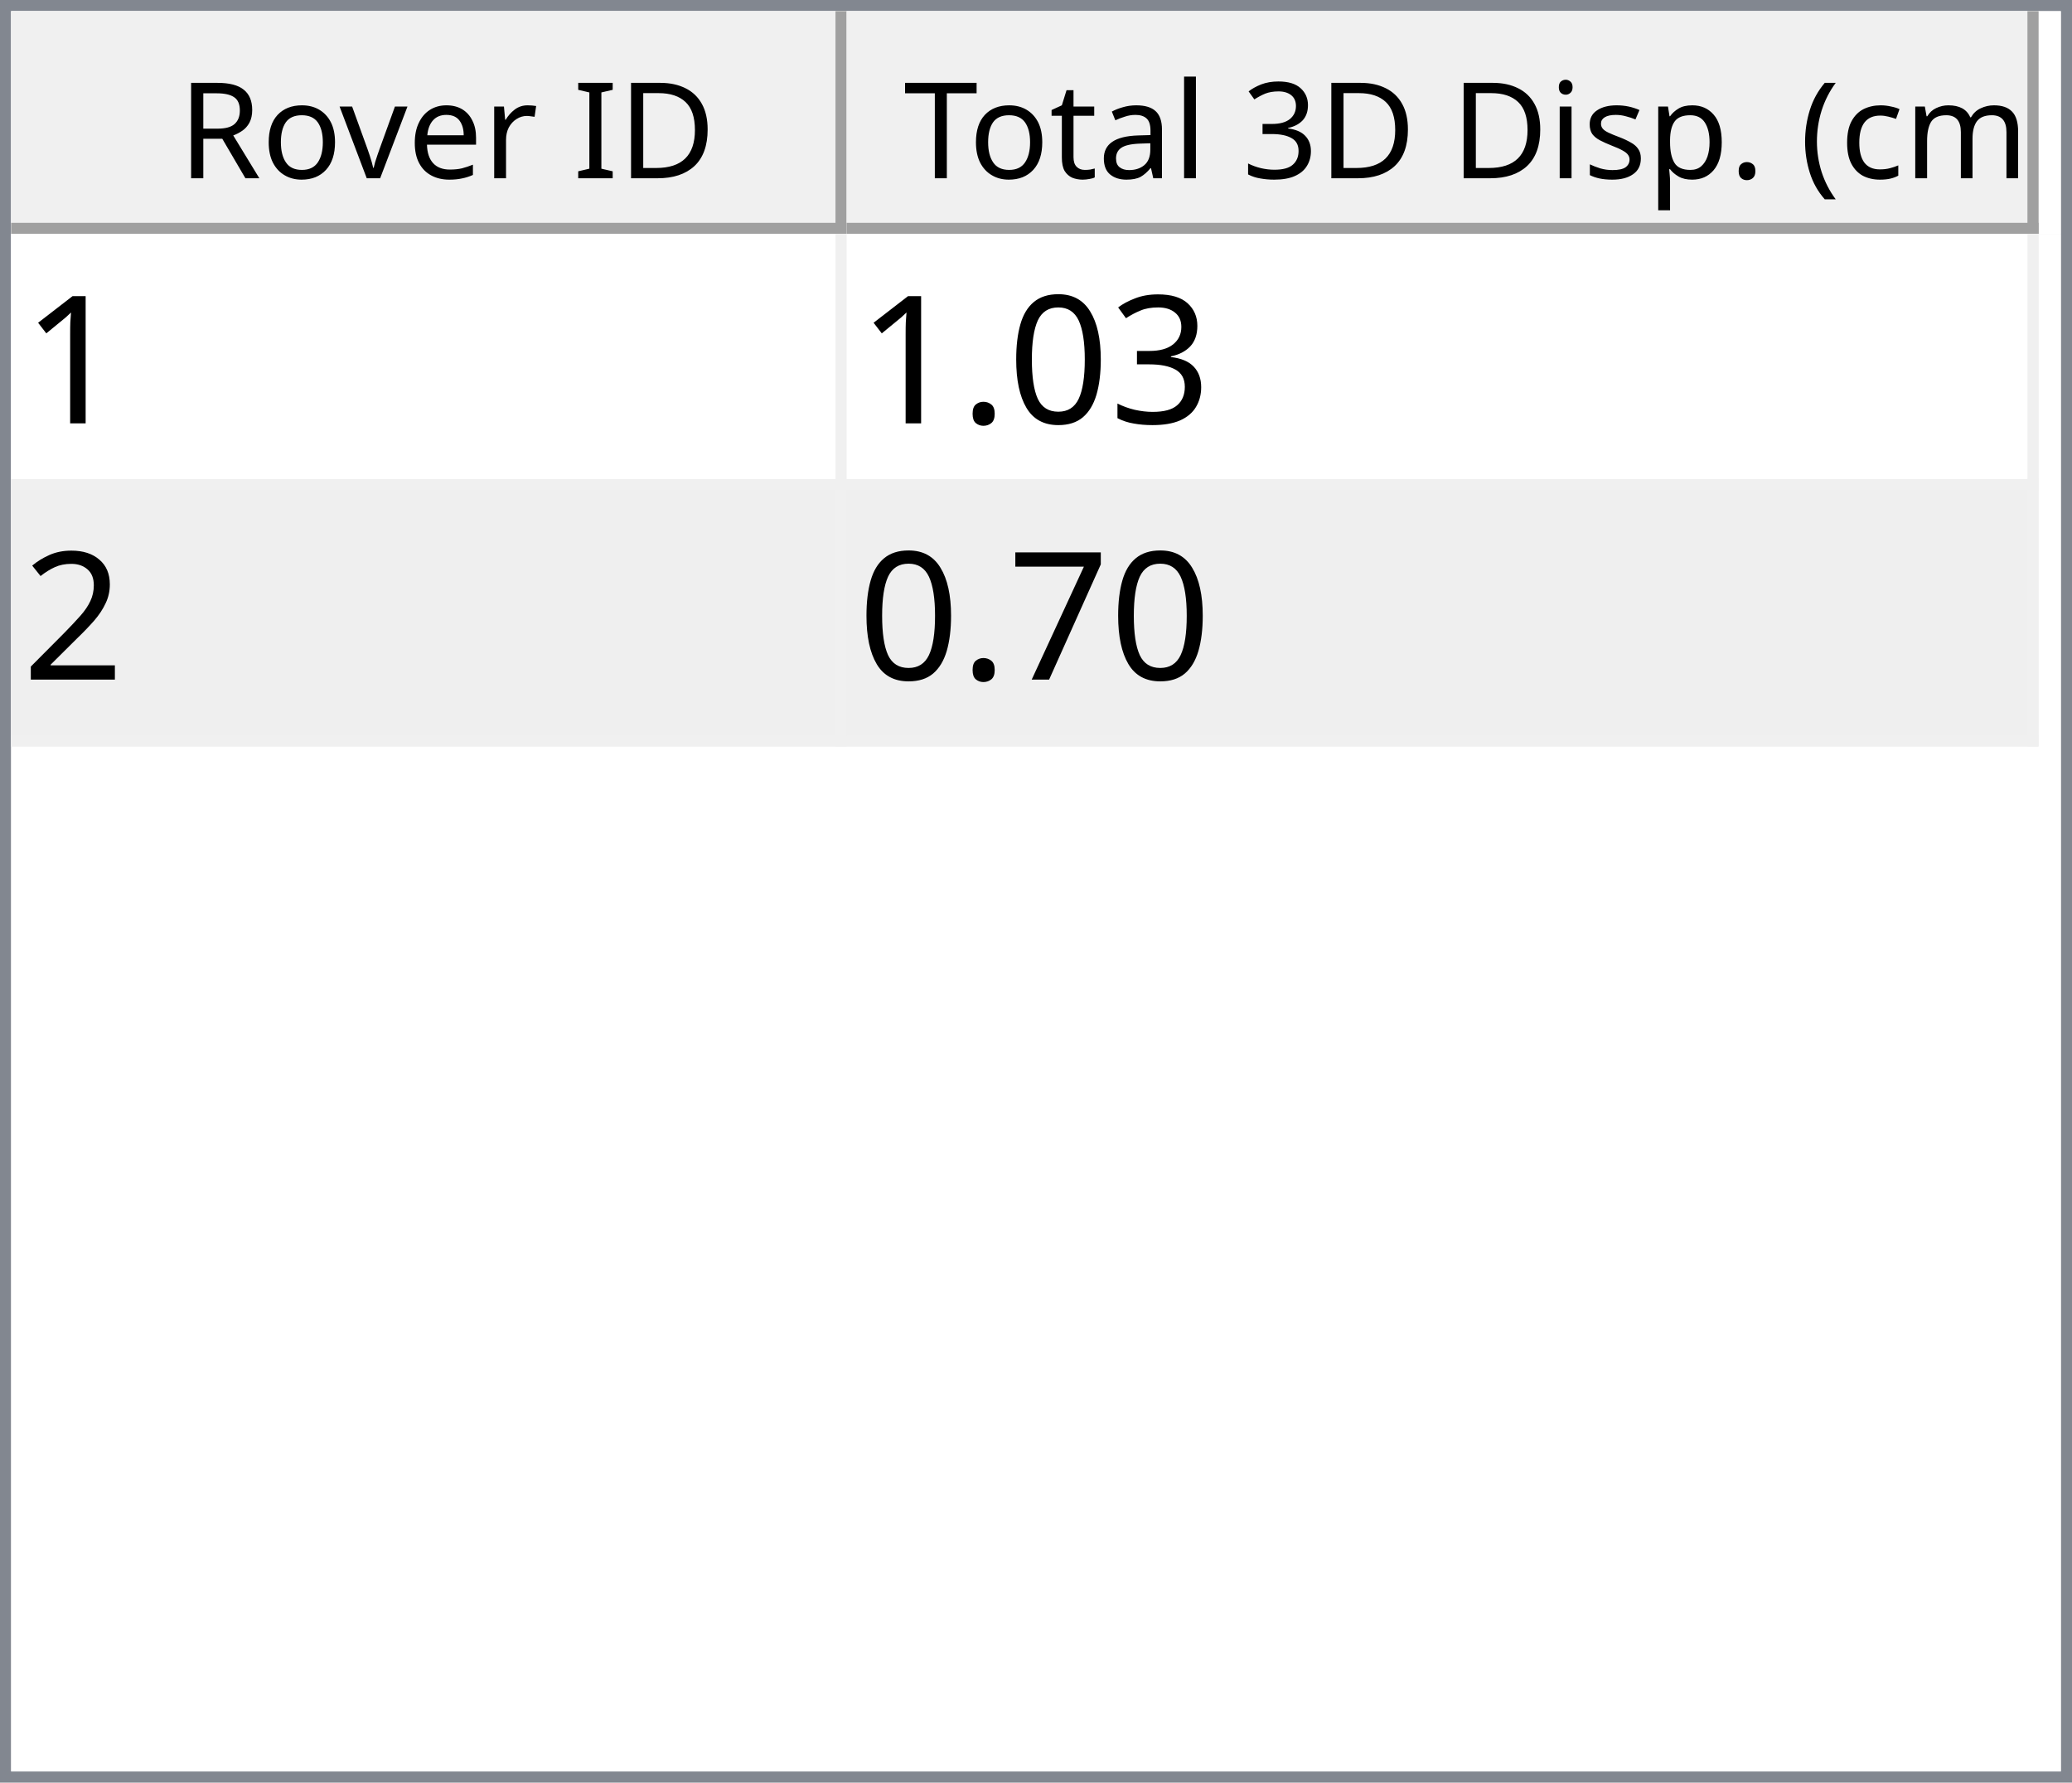
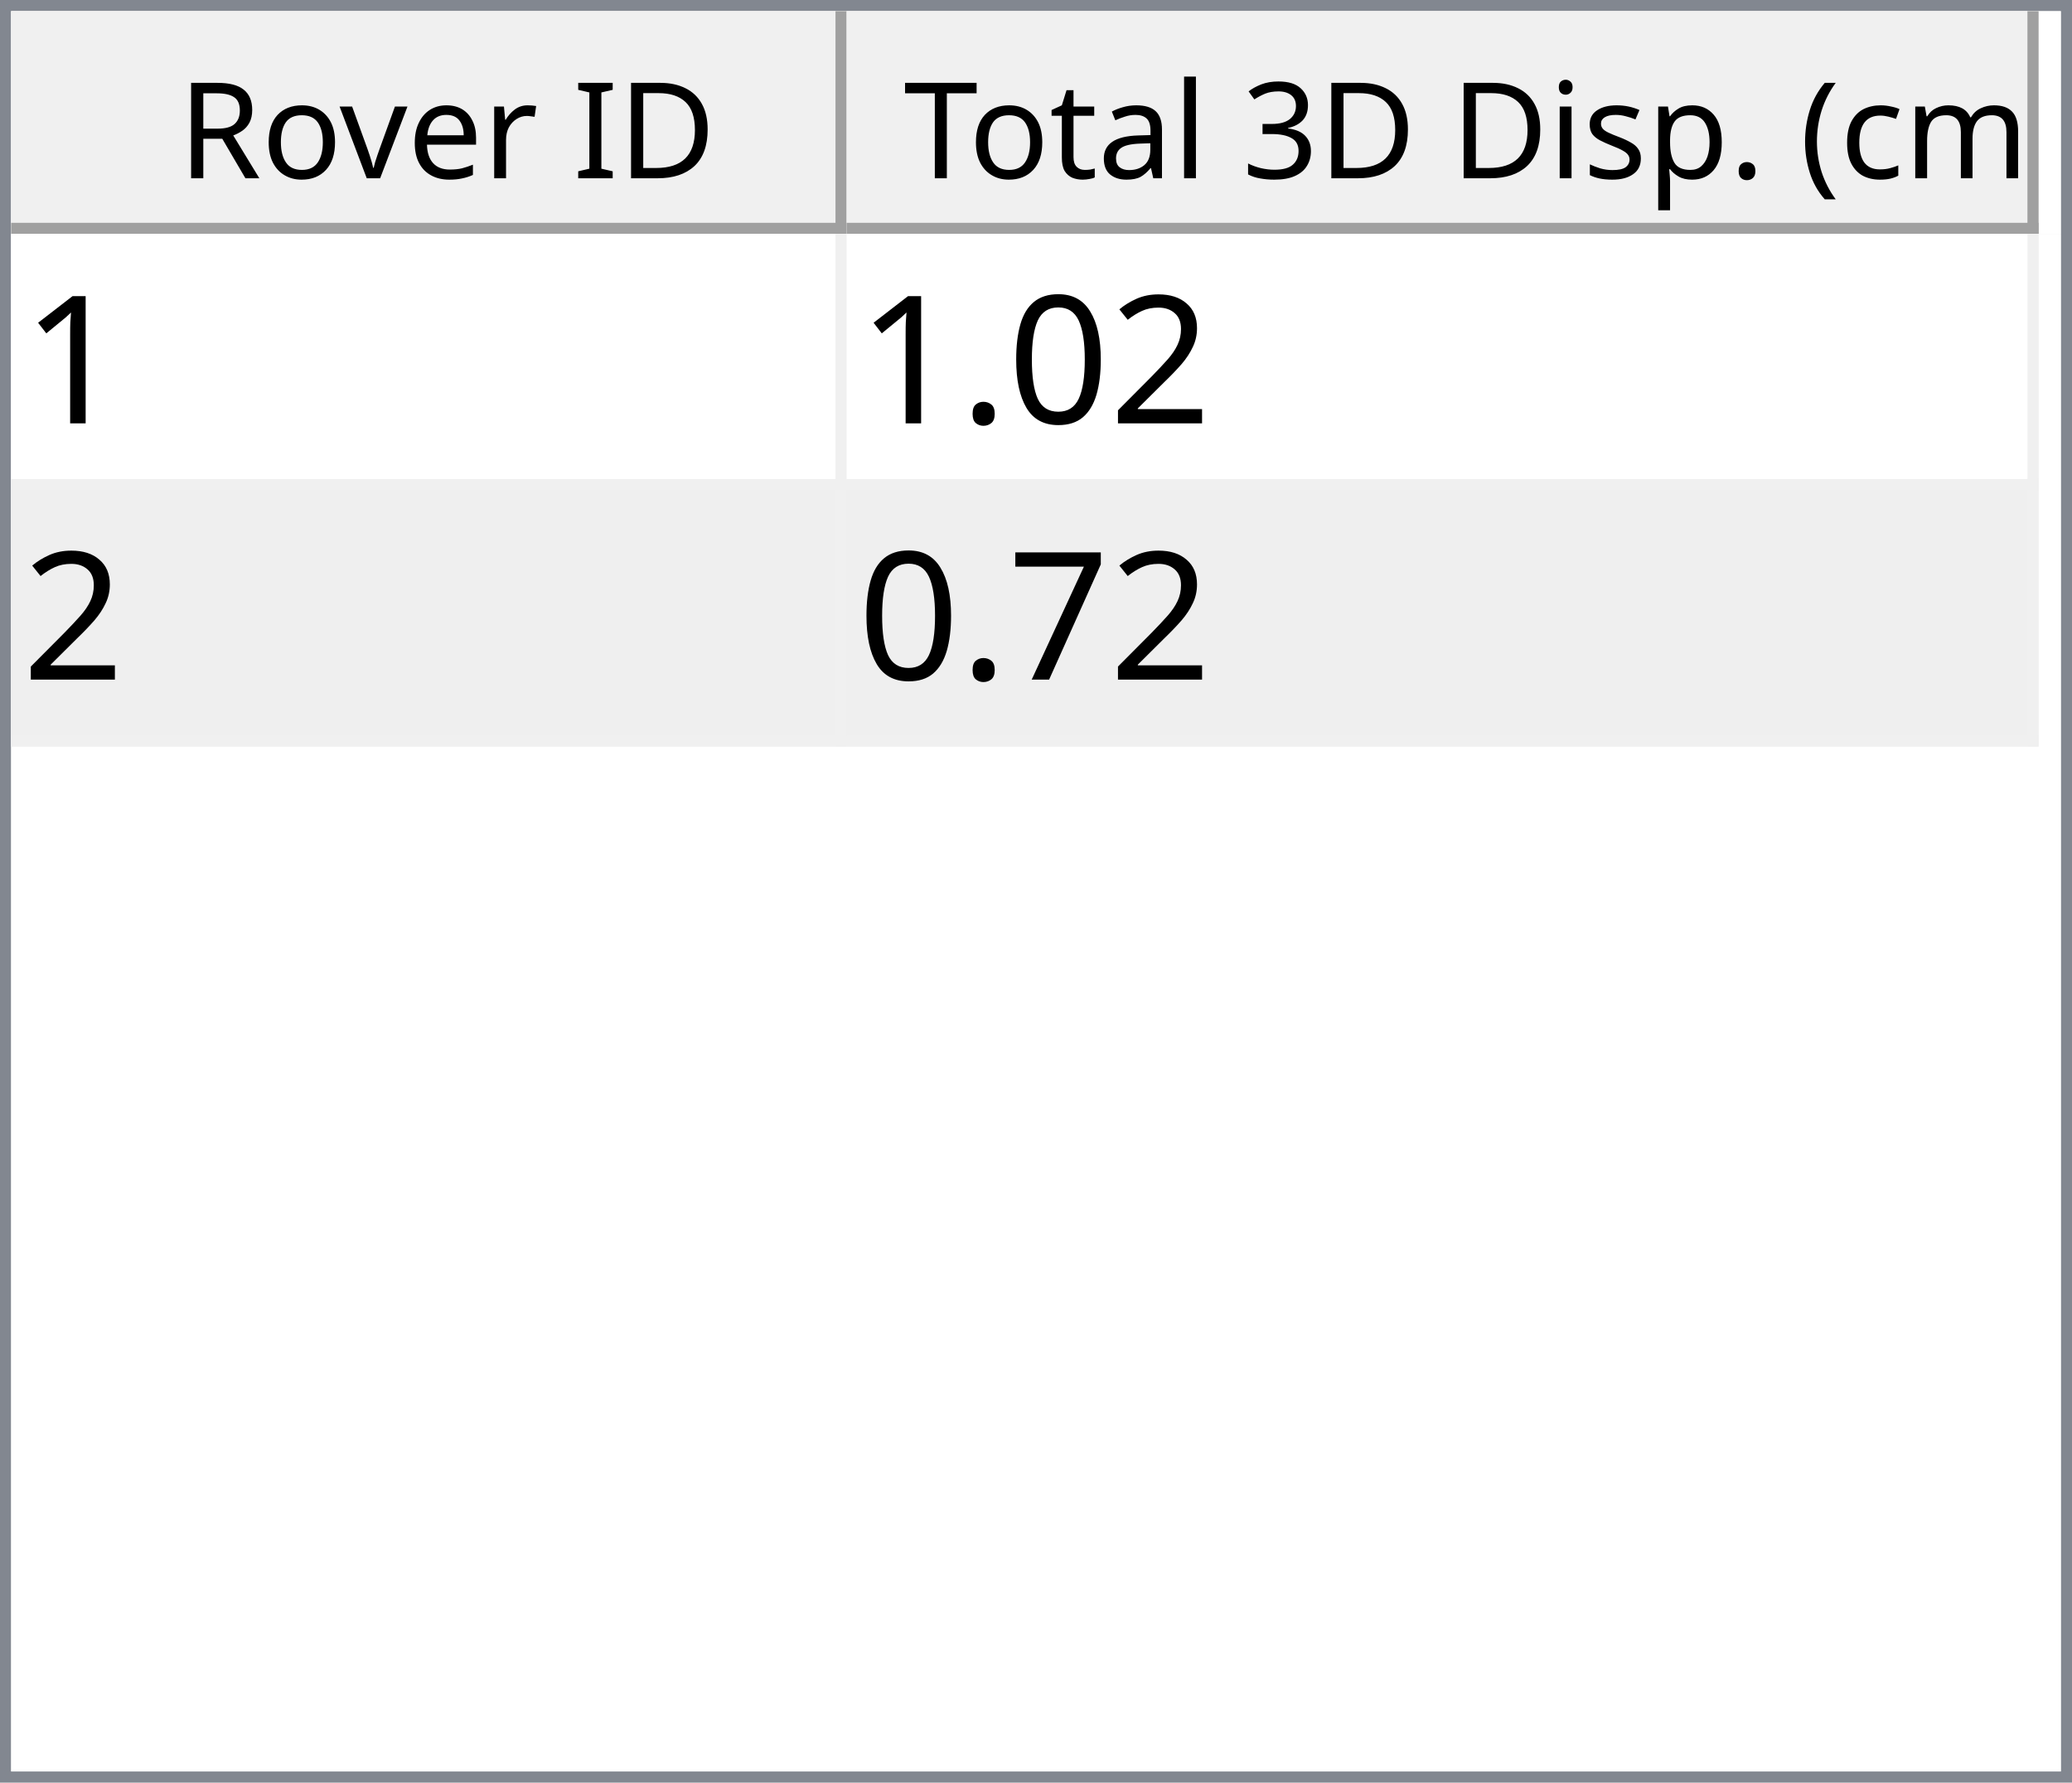
<svg xmlns="http://www.w3.org/2000/svg" style="fill-opacity:1; color-rendering:auto; color-interpolation:auto; text-rendering:auto; stroke:black; stroke-linecap:square; stroke-miterlimit:10; shape-rendering:auto; stroke-opacity:1; fill:black; stroke-dasharray:none; font-weight:normal; stroke-width:1; font-family:'Dialog'; font-style:normal; stroke-linejoin:miter; font-size:12px; stroke-dashoffset:0; image-rendering:auto;" width="186" height="160">
  <defs id="genericDefs" />
  <g>
    <defs id="defs1">
      <clipPath clipPathUnits="userSpaceOnUse" id="clipPath1">
        <path d="M0 0 L186 0 L186 160 L0 160 L0 0 Z" />
      </clipPath>
      <clipPath clipPathUnits="userSpaceOnUse" id="clipPath2">
        <path d="M0 0 L0 160 L186 160 L186 0 Z" />
      </clipPath>
      <clipPath clipPathUnits="userSpaceOnUse" id="clipPath3">
        <path d="M0 0 L0 20 L184 20 L184 0 Z" />
      </clipPath>
      <clipPath clipPathUnits="userSpaceOnUse" id="clipPath4">
        <path d="M0 0 L0 20 L75 20 L75 0 Z" />
      </clipPath>
      <clipPath clipPathUnits="userSpaceOnUse" id="clipPath5">
        <path d="M1 1 L1 19 L74 19 L74 1 Z" />
      </clipPath>
      <clipPath clipPathUnits="userSpaceOnUse" id="clipPath6">
        <path d="M0 0 L0 18 L73 18 L73 0 Z" />
      </clipPath>
      <clipPath clipPathUnits="userSpaceOnUse" id="clipPath7">
        <path d="M-0.5 -0.5 L-0.5 19.5 L74.5 19.5 L74.5 -0.5 Z" />
      </clipPath>
      <clipPath clipPathUnits="userSpaceOnUse" id="clipPath8">
        <path d="M0 0 L0 20 L107 20 L107 0 Z" />
      </clipPath>
      <clipPath clipPathUnits="userSpaceOnUse" id="clipPath9">
        <path d="M1 1 L1 19 L106 19 L106 1 Z" />
      </clipPath>
      <clipPath clipPathUnits="userSpaceOnUse" id="clipPath10">
        <path d="M0 0 L0 18 L105 18 L105 0 Z" />
      </clipPath>
      <clipPath clipPathUnits="userSpaceOnUse" id="clipPath11">
        <path d="M-0.5 -0.5 L-0.5 19.5 L106.5 19.5 L106.5 -0.5 Z" />
      </clipPath>
      <clipPath clipPathUnits="userSpaceOnUse" id="clipPath12">
        <path d="M0 0 L0 138 L184 138 L184 0 Z" />
      </clipPath>
      <clipPath clipPathUnits="userSpaceOnUse" id="clipPath13">
        <path d="M0 0 L0 46 L182 46 L182 0 Z" />
      </clipPath>
      <clipPath clipPathUnits="userSpaceOnUse" id="clipPath14">
        <path d="M-0.5 -0.5 L-0.5 45.5 L181.5 45.5 L181.5 -0.5 Z" />
      </clipPath>
      <clipPath clipPathUnits="userSpaceOnUse" id="clipPath15">
        <path d="M0 0 L0 22 L74 22 L74 0 Z" />
      </clipPath>
      <clipPath clipPathUnits="userSpaceOnUse" id="clipPath16">
        <path d="M0 0 L0 22 L106 22 L106 0 Z" />
      </clipPath>
      <font horiz-adv-x="64.551" id="font1">
        <font-face ascent="107.91" descent="25.098" units-per-em="100" style="font-style:normal; font-family:Segoe UI; font-weight:normal;" />
        <missing-glyph horiz-adv-x="64.551" d="M8.109 0 L8.109 68.266 L56.453 68.266 L56.453 0 L8.109 0 ZM15.328 7.234 L49.219 7.234 L49.219 61.031 L15.328 61.031 L15.328 7.234 Z" />
        <glyph unicode="D" horiz-adv-x="70.117" d="M9.188 0 L9.188 70.016 L28.516 70.016 Q65.531 70.016 65.531 35.891 Q65.531 19.672 55.25 9.836 Q44.969 0 27.734 0 L9.188 0 ZM17.391 62.594 L17.391 7.422 L27.828 7.422 Q41.609 7.422 49.273 14.797 Q56.938 22.172 56.938 35.688 Q56.938 62.594 28.328 62.594 L17.391 62.594 Z" />
        <glyph unicode="I" horiz-adv-x="26.611" d="M17.391 0 L9.188 0 L9.188 70.016 L17.391 70.016 L17.391 0 Z" />
        <glyph unicode=" " horiz-adv-x="27.393" d="" />
        <glyph unicode="r" horiz-adv-x="34.766" d="M34.188 41.891 Q32.078 43.5 28.125 43.5 Q23 43.5 19.555 38.672 Q16.109 33.844 16.109 25.484 L16.109 0 L8.109 0 L8.109 50 L16.109 50 L16.109 39.703 L16.312 39.703 Q18.016 44.969 21.531 47.922 Q25.047 50.875 29.391 50.875 Q32.516 50.875 34.188 50.203 L34.188 41.891 Z" />
        <glyph unicode="e" horiz-adv-x="52.295" d="M48.297 23 L12.984 23 Q13.188 14.656 17.484 10.109 Q21.781 5.562 29.297 5.562 Q37.75 5.562 44.828 11.141 L44.828 3.609 Q38.234 -1.172 27.391 -1.172 Q16.797 -1.172 10.742 5.641 Q4.688 12.453 4.688 24.812 Q4.688 36.469 11.305 43.82 Q17.922 51.172 27.734 51.172 Q37.547 51.172 42.922 44.828 Q48.297 38.484 48.297 27.203 L48.297 23 ZM40.094 29.781 Q40.047 36.719 36.75 40.578 Q33.453 44.438 27.594 44.438 Q21.922 44.438 17.969 40.383 Q14.016 36.328 13.094 29.781 L40.094 29.781 Z" />
        <glyph unicode="v" horiz-adv-x="47.9" d="M47.406 50 L27.484 0 L19.625 0 L0.688 50 L9.469 50 L22.172 13.672 Q23.578 9.672 23.922 6.688 L24.125 6.688 Q24.609 10.453 25.688 13.484 L38.969 50 L47.406 50 Z" />
        <glyph unicode="o" horiz-adv-x="58.594" d="M29 -1.172 Q17.922 -1.172 11.305 5.836 Q4.688 12.844 4.688 24.422 Q4.688 37.016 11.57 44.094 Q18.453 51.172 30.172 51.172 Q41.359 51.172 47.633 44.289 Q53.906 37.406 53.906 25.203 Q53.906 13.234 47.141 6.031 Q40.375 -1.172 29 -1.172 ZM29.594 44.438 Q21.875 44.438 17.383 39.188 Q12.891 33.938 12.891 24.703 Q12.891 15.828 17.43 10.695 Q21.969 5.562 29.594 5.562 Q37.359 5.562 41.531 10.594 Q45.703 15.625 45.703 24.906 Q45.703 34.281 41.531 39.359 Q37.359 44.438 29.594 44.438 Z" />
        <glyph unicode="R" horiz-adv-x="59.814" d="M59.375 0 L49.609 0 L37.891 19.625 Q36.281 22.359 34.766 24.289 Q33.25 26.219 31.664 27.438 Q30.078 28.656 28.25 29.219 Q26.422 29.781 24.125 29.781 L17.391 29.781 L17.391 0 L9.188 0 L9.188 70.016 L30.078 70.016 Q34.672 70.016 38.555 68.867 Q42.438 67.719 45.289 65.375 Q48.141 63.031 49.758 59.547 Q51.375 56.062 51.375 51.375 Q51.375 47.703 50.273 44.656 Q49.172 41.609 47.148 39.211 Q45.125 36.812 42.266 35.133 Q39.406 33.453 35.844 32.516 L35.844 32.328 Q37.594 31.547 38.891 30.547 Q40.188 29.547 41.359 28.18 Q42.531 26.812 43.68 25.078 Q44.828 23.344 46.234 21.047 L59.375 0 ZM17.391 62.594 L17.391 37.203 L28.516 37.203 Q31.594 37.203 34.203 38.133 Q36.812 39.062 38.719 40.797 Q40.625 42.531 41.703 45.047 Q42.781 47.562 42.781 50.688 Q42.781 56.297 39.141 59.445 Q35.5 62.594 28.609 62.594 L17.391 62.594 Z" />
        <glyph unicode=")" horiz-adv-x="30.176" d="M8.297 -15.922 L1.172 -15.922 Q16.406 2.344 16.406 26.812 Q16.406 51.469 1.078 70.016 L8.297 70.016 Q23.531 52.156 23.531 26.703 Q23.531 1.375 8.297 -15.922 Z" />
        <glyph unicode="m" horiz-adv-x="86.133" d="M79.109 0 L71.094 0 L71.094 28.719 Q71.094 37.016 68.531 40.727 Q65.969 44.438 59.906 44.438 Q54.781 44.438 51.195 39.75 Q47.609 35.062 47.609 28.516 L47.609 0 L39.594 0 L39.594 29.688 Q39.594 44.438 28.219 44.438 Q22.953 44.438 19.531 40.016 Q16.109 35.594 16.109 28.516 L16.109 0 L8.109 0 L8.109 50 L16.109 50 L16.109 42.094 L16.312 42.094 Q21.625 51.172 31.844 51.172 Q36.969 51.172 40.773 48.312 Q44.578 45.453 46 40.828 Q51.562 51.172 62.594 51.172 Q79.109 51.172 79.109 30.812 L79.109 0 Z" />
        <glyph unicode="c" horiz-adv-x="46.191" d="M42.188 2.297 Q36.422 -1.172 28.516 -1.172 Q17.828 -1.172 11.258 5.789 Q4.688 12.75 4.688 23.828 Q4.688 36.188 11.766 43.68 Q18.844 51.172 30.672 51.172 Q37.25 51.172 42.281 48.734 L42.281 40.531 Q36.719 44.438 30.375 44.438 Q22.703 44.438 17.797 38.945 Q12.891 33.453 12.891 24.516 Q12.891 15.719 17.508 10.641 Q22.125 5.562 29.891 5.562 Q36.422 5.562 42.188 9.906 L42.188 2.297 Z" />
        <glyph unicode="(" horiz-adv-x="30.176" d="M29.109 -15.922 L21.969 -15.922 Q6.844 1.375 6.844 26.703 Q6.844 52.156 21.969 70.016 L29.203 70.016 Q13.875 51.469 13.875 26.812 Q13.875 2.344 29.109 -15.922 Z" />
        <glyph unicode="." horiz-adv-x="21.68" d="M10.891 -1.078 Q8.641 -1.078 7.055 0.539 Q5.469 2.156 5.469 4.391 Q5.469 6.641 7.055 8.273 Q8.641 9.906 10.891 9.906 Q13.188 9.906 14.797 8.273 Q16.406 6.641 16.406 4.391 Q16.406 2.156 14.797 0.539 Q13.188 -1.078 10.891 -1.078 Z" />
        <glyph unicode="p" horiz-adv-x="58.789" d="M16.312 7.234 L16.109 7.234 L16.109 -23 L8.109 -23 L8.109 50 L16.109 50 L16.109 41.219 L16.312 41.219 Q22.219 51.172 33.594 51.172 Q43.266 51.172 48.688 44.461 Q54.109 37.75 54.109 26.469 Q54.109 13.922 48 6.375 Q41.891 -1.172 31.297 -1.172 Q21.578 -1.172 16.312 7.234 ZM16.109 27.391 L16.109 20.406 Q16.109 14.203 20.141 9.883 Q24.172 5.562 30.375 5.562 Q37.641 5.562 41.773 11.133 Q45.906 16.703 45.906 26.609 Q45.906 34.969 42.047 39.703 Q38.188 44.438 31.594 44.438 Q24.609 44.438 20.359 39.578 Q16.109 34.719 16.109 27.391 Z" />
        <glyph unicode="s" horiz-adv-x="42.432" d="M5.078 1.812 L5.078 10.406 Q11.625 5.562 19.484 5.562 Q30.031 5.562 30.031 12.594 Q30.031 14.594 29.125 15.992 Q28.219 17.391 26.68 18.461 Q25.141 19.531 23.07 20.383 Q21 21.234 18.609 22.172 Q15.281 23.484 12.766 24.828 Q10.25 26.172 8.57 27.859 Q6.891 29.547 6.031 31.695 Q5.172 33.844 5.172 36.719 Q5.172 40.234 6.789 42.945 Q8.406 45.656 11.086 47.484 Q13.766 49.312 17.211 50.242 Q20.656 51.172 24.312 51.172 Q30.812 51.172 35.938 48.922 L35.938 40.828 Q30.422 44.438 23.25 44.438 Q21 44.438 19.195 43.922 Q17.391 43.406 16.094 42.477 Q14.797 41.547 14.086 40.258 Q13.375 38.969 13.375 37.406 Q13.375 35.453 14.086 34.133 Q14.797 32.812 16.164 31.789 Q17.531 30.766 19.484 29.938 Q21.438 29.109 23.922 28.125 Q27.25 26.859 29.883 25.516 Q32.516 24.172 34.375 22.484 Q36.234 20.797 37.234 18.602 Q38.234 16.406 38.234 13.375 Q38.234 9.672 36.602 6.938 Q34.969 4.203 32.234 2.398 Q29.5 0.594 25.93 -0.289 Q22.359 -1.172 18.453 -1.172 Q10.75 -1.172 5.078 1.812 Z" />
        <glyph unicode="i" horiz-adv-x="24.219" d="M12.203 62.703 Q10.062 62.703 8.547 64.164 Q7.031 65.625 7.031 67.875 Q7.031 70.125 8.547 71.609 Q10.062 73.094 12.203 73.094 Q14.406 73.094 15.945 71.609 Q17.484 70.125 17.484 67.875 Q17.484 65.719 15.945 64.211 Q14.406 62.703 12.203 62.703 ZM16.109 0 L8.109 0 L8.109 50 L16.109 50 L16.109 0 Z" />
        <glyph unicode="3" horiz-adv-x="53.906" d="M46.531 19.828 Q46.531 15.094 44.75 11.211 Q42.969 7.328 39.719 4.57 Q36.469 1.812 31.93 0.297 Q27.391 -1.219 21.922 -1.219 Q11.922 -1.219 6 2.594 L6 11.188 Q13.094 5.609 22.219 5.609 Q25.875 5.609 28.828 6.539 Q31.781 7.469 33.906 9.227 Q36.031 10.984 37.18 13.477 Q38.328 15.969 38.328 19.094 Q38.328 32.812 18.797 32.812 L12.984 32.812 L12.984 39.594 L18.5 39.594 Q35.797 39.594 35.797 52.484 Q35.797 64.406 22.609 64.406 Q15.188 64.406 8.688 59.422 L8.688 67.188 Q15.375 71.188 24.609 71.188 Q29 71.188 32.57 69.969 Q36.141 68.75 38.68 66.555 Q41.219 64.359 42.609 61.281 Q44 58.203 44 54.5 Q44 40.672 30.031 36.719 L30.031 36.531 Q33.594 36.141 36.625 34.797 Q39.656 33.453 41.852 31.305 Q44.047 29.156 45.289 26.25 Q46.531 23.344 46.531 19.828 Z" />
        <glyph unicode="l" horiz-adv-x="24.219" d="M16.109 0 L8.109 0 L8.109 74.031 L16.109 74.031 L16.109 0 Z" />
        <glyph unicode="a" horiz-adv-x="50.879" d="M43.891 0 L35.891 0 L35.891 7.812 L35.688 7.812 Q30.469 -1.172 20.312 -1.172 Q12.844 -1.172 8.617 2.781 Q4.391 6.734 4.391 13.281 Q4.391 27.297 20.906 29.594 L35.891 31.688 Q35.891 44.438 25.594 44.438 Q16.547 44.438 9.281 38.281 L9.281 46.484 Q16.656 51.172 26.266 51.172 Q43.891 51.172 43.891 32.516 L43.891 0 ZM35.891 25.297 L23.828 23.641 Q18.266 22.859 15.43 20.875 Q12.594 18.891 12.594 13.875 Q12.594 10.203 15.211 7.883 Q17.828 5.562 22.172 5.562 Q28.125 5.562 32.008 9.742 Q35.891 13.922 35.891 20.312 L35.891 25.297 Z" />
        <glyph unicode="t" horiz-adv-x="33.887" d="M31.297 0.484 Q28.469 -1.078 23.828 -1.078 Q10.688 -1.078 10.688 13.578 L10.688 43.172 L2.094 43.172 L2.094 50 L10.688 50 L10.688 62.203 L18.703 64.797 L18.703 50 L31.297 50 L31.297 43.172 L18.703 43.172 L18.703 14.984 Q18.703 9.969 20.414 7.82 Q22.125 5.672 26.078 5.672 Q29.109 5.672 31.297 7.328 L31.297 0.484 Z" />
        <glyph unicode="T" horiz-adv-x="52.393" d="M50.594 62.594 L30.375 62.594 L30.375 0 L22.172 0 L22.172 62.594 L2 62.594 L2 70.016 L50.594 70.016 L50.594 62.594 Z" />
      </font>
      <font horiz-adv-x="75.0" id="font2">
        <font-face ascent="100.537" descent="21.973" units-per-em="100" style="font-style:normal; font-family:sans-serif; font-weight:normal;" />
        <missing-glyph horiz-adv-x="75.0" d="M12.5 0 L12.5 62.5 L62.5 62.5 L62.5 0 L12.5 0 ZM14.062 1.562 L60.938 1.562 L60.938 60.938 L14.062 60.938 L14.062 1.562 Z" />
        <glyph unicode="1" horiz-adv-x="55.615" d="M37.25 0 L28.469 0 L28.469 56 Q25.297 52.984 20.141 49.953 Q14.984 46.922 10.891 45.406 L10.891 53.906 Q18.266 57.375 23.781 62.305 Q29.297 67.234 31.594 71.875 L37.25 71.875 L37.25 0 Z" />
-         <glyph unicode="3" horiz-adv-x="55.615" d="M4.203 18.891 L12.984 20.062 Q14.5 12.594 18.141 9.297 Q21.781 6 27 6 Q33.203 6 37.477 10.297 Q41.75 14.594 41.75 20.953 Q41.75 27 37.797 30.93 Q33.844 34.859 27.734 34.859 Q25.25 34.859 21.531 33.891 L22.516 41.609 Q23.391 41.5 23.922 41.5 Q29.547 41.5 34.039 44.43 Q38.531 47.359 38.531 53.469 Q38.531 58.297 35.258 61.477 Q31.984 64.656 26.812 64.656 Q21.688 64.656 18.266 61.43 Q14.844 58.203 13.875 51.766 L5.078 53.328 Q6.688 62.156 12.398 67.016 Q18.109 71.875 26.609 71.875 Q32.469 71.875 37.398 69.359 Q42.328 66.844 44.945 62.5 Q47.562 58.156 47.562 53.266 Q47.562 48.641 45.07 44.828 Q42.578 41.016 37.703 38.766 Q44.047 37.312 47.562 32.695 Q51.078 28.078 51.078 21.141 Q51.078 11.766 44.242 5.25 Q37.406 -1.266 26.953 -1.266 Q17.531 -1.266 11.305 4.352 Q5.078 9.969 4.203 18.891 Z" />
+         <glyph unicode="2" horiz-adv-x="55.615" d="M50.344 8.453 L50.344 0 L3.031 0 Q2.938 3.172 4.047 6.109 Q5.859 10.938 9.836 15.625 Q13.812 20.312 21.344 26.469 Q33.016 36.031 37.117 41.625 Q41.219 47.219 41.219 52.203 Q41.219 57.422 37.477 61.008 Q33.734 64.594 27.734 64.594 Q21.391 64.594 17.578 60.789 Q13.766 56.984 13.719 50.25 L4.688 51.172 Q5.609 61.281 11.664 66.578 Q17.719 71.875 27.938 71.875 Q38.234 71.875 44.242 66.164 Q50.25 60.453 50.25 52 Q50.25 47.703 48.492 43.555 Q46.734 39.406 42.656 34.812 Q38.578 30.219 29.109 22.219 Q21.188 15.578 18.945 13.211 Q16.703 10.844 15.234 8.453 L50.344 8.453 Z" />
        <glyph unicode="0" horiz-adv-x="55.615" d="M4.156 35.297 Q4.156 48 6.766 55.742 Q9.375 63.484 14.523 67.68 Q19.672 71.875 27.484 71.875 Q33.25 71.875 37.594 69.555 Q41.938 67.234 44.773 62.867 Q47.609 58.5 49.219 52.227 Q50.828 45.953 50.828 35.297 Q50.828 22.703 48.242 14.969 Q45.656 7.234 40.508 3.008 Q35.359 -1.219 27.484 -1.219 Q17.141 -1.219 11.234 6.203 Q4.156 15.141 4.156 35.297 ZM13.188 35.297 Q13.188 17.672 17.312 11.836 Q21.438 6 27.484 6 Q33.547 6 37.672 11.859 Q41.797 17.719 41.797 35.297 Q41.797 52.984 37.672 58.789 Q33.547 64.594 27.391 64.594 Q21.344 64.594 17.719 59.469 Q13.188 52.938 13.188 35.297 Z" />
        <glyph unicode="." horiz-adv-x="27.783" d="M9.078 0 L9.078 10.016 L19.094 10.016 L19.094 0 L9.078 0 Z" />
-         <glyph unicode="2" horiz-adv-x="55.615" d="M50.344 8.453 L50.344 0 L3.031 0 Q2.938 3.172 4.047 6.109 Q5.859 10.938 9.836 15.625 Q13.812 20.312 21.344 26.469 Q33.016 36.031 37.117 41.625 Q41.219 47.219 41.219 52.203 Q41.219 57.422 37.477 61.008 Q33.734 64.594 27.734 64.594 Q21.391 64.594 17.578 60.789 Q13.766 56.984 13.719 50.25 L4.688 51.172 Q5.609 61.281 11.664 66.578 Q17.719 71.875 27.938 71.875 Q38.234 71.875 44.242 66.164 Q50.25 60.453 50.25 52 Q50.25 47.703 48.492 43.555 Q46.734 39.406 42.656 34.812 Q38.578 30.219 29.109 22.219 Q21.188 15.578 18.945 13.211 Q16.703 10.844 15.234 8.453 L50.344 8.453 Z" />
        <glyph unicode="7" horiz-adv-x="55.615" d="M4.734 62.203 L4.734 70.656 L51.078 70.656 L51.078 63.812 Q44.234 56.547 37.523 44.484 Q30.812 32.422 27.156 19.672 Q24.516 10.688 23.781 0 L14.75 0 Q14.891 8.453 18.062 20.414 Q21.234 32.375 27.172 43.484 Q33.109 54.594 39.797 62.203 L4.734 62.203 Z" />
      </font>
    </defs>
    <g style="fill:white; stroke:white;">
      <rect x="0" y="0" width="186" style="clip-path:url(#clipPath1); stroke:none;" height="160" />
    </g>
    <g style="fill:white; text-rendering:optimizeSpeed; color-rendering:optimizeSpeed; image-rendering:optimizeSpeed; shape-rendering:crispEdges; stroke:white; color-interpolation:sRGB;">
      <rect x="0" width="186" height="160" y="0" style="stroke:none;" />
      <path style="stroke:none;" d="M0 160 L186 160 L186 0 L0 0 Z" />
    </g>
    <g style="fill:rgb(240,240,240); font-family:'Segoe UI'; stroke:rgb(240,240,240);">
      <rect x="0" y="0" width="186" style="clip-path:url(#clipPath2); stroke:none;" height="160" />
    </g>
    <g style="fill:rgb(130,135,144); font-family:'Segoe UI'; stroke:rgb(130,135,144);">
      <path d="M0 0 L186 0 L186 160 L0 160 L0 0 ZM1 1 L185 1 L185 159 L1 159 L1 1 Z" style="fill-rule:evenodd; clip-path:url(#clipPath2); stroke:none;" />
    </g>
    <g style="fill:white; font-family:'Segoe UI'; stroke:white;" transform="translate(1,1)">
      <rect x="0" y="0" width="184" style="clip-path:url(#clipPath3); stroke:none;" height="20" />
    </g>
    <g style="fill:rgb(240,240,240); font-family:'Segoe UI'; stroke:rgb(240,240,240);" transform="translate(1,1)">
      <rect x="0" y="0" width="75" style="clip-path:url(#clipPath4); stroke:none;" height="20" />
    </g>
    <g style="font-family:'Segoe UI';" transform="translate(2,2)">
      <text x="14" xml:space="preserve" y="14" style="clip-path:url(#clipPath6); stroke:none;">Rover ID</text>
    </g>
    <g style="fill:rgb(160,160,160); font-family:'Segoe UI'; stroke:rgb(160,160,160); stroke-linejoin:bevel;" transform="translate(1.5,1.5)">
      <line x1="74" x2="74" y1="0" style="fill:none; clip-path:url(#clipPath7);" y2="19" />
    </g>
    <g style="fill:rgb(160,160,160); font-family:'Segoe UI'; stroke:rgb(160,160,160); stroke-linejoin:bevel;" transform="matrix(1,0,0,1,1,1) translate(0.5,0.5)">
      <line x1="0" x2="74" y1="19" style="fill:none; clip-path:url(#clipPath7);" y2="19" />
    </g>
    <g style="fill:rgb(240,240,240); font-family:'Segoe UI'; stroke:rgb(240,240,240);" transform="translate(76,1)">
      <rect x="0" y="0" width="107" style="clip-path:url(#clipPath8); stroke:none;" height="20" />
    </g>
    <g style="font-family:'Segoe UI';" transform="translate(77,2)">
      <text x="1" xml:space="preserve" y="14" style="clip-path:url(#clipPath10); stroke:none;"> Total 3D Disp. (cm)</text>
    </g>
    <g style="fill:rgb(160,160,160); font-family:'Segoe UI'; stroke:rgb(160,160,160); stroke-linejoin:bevel;" transform="translate(76.5,1.5)">
      <line x1="106" x2="106" y1="0" style="fill:none; clip-path:url(#clipPath11);" y2="19" />
    </g>
    <g style="fill:rgb(160,160,160); font-family:'Segoe UI'; stroke:rgb(160,160,160); stroke-linejoin:bevel;" transform="matrix(1,0,0,1,76,1) translate(0.5,0.5)">
      <line x1="0" x2="106" y1="19" style="fill:none; clip-path:url(#clipPath11);" y2="19" />
    </g>
    <g style="fill:white; font-family:'Segoe UI'; stroke:white;" transform="translate(1,21)">
      <rect x="0" y="0" width="184" style="clip-path:url(#clipPath12); stroke:none;" height="138" />
    </g>
    <g style="fill:rgb(240,240,240); font-size:16px; font-family:sans-serif; stroke:rgb(240,240,240);" transform="translate(1,21)">
      <rect x="0" y="0" width="182" style="clip-path:url(#clipPath13); stroke:none;" height="46" />
      <line transform="translate(0.5,0.5)" x1="0" x2="181" y1="22" style="clip-path:url(#clipPath14); fill:none; stroke-linejoin:bevel;" y2="22" />
    </g>
    <g transform="matrix(1,0,0,1,1,21) translate(0.5,0.5)" style="fill:rgb(240,240,240); font-size:16px; font-family:sans-serif; stroke:rgb(240,240,240); stroke-linejoin:bevel;">
      <line x1="0" x2="181" y1="45" style="fill:none; clip-path:url(#clipPath14);" y2="45" />
    </g>
    <g transform="matrix(1,0,0,1,1,21) translate(0.5,0.5)" style="fill:rgb(240,240,240); font-size:16px; font-family:sans-serif; stroke:rgb(240,240,240); stroke-linejoin:bevel;">
      <line x1="74" x2="74" y1="0" style="fill:none; clip-path:url(#clipPath14);" y2="45" />
    </g>
    <g transform="matrix(1,0,0,1,1,21) translate(0.5,0.5)" style="fill:rgb(240,240,240); font-size:16px; font-family:sans-serif; stroke:rgb(240,240,240); stroke-linejoin:bevel;">
      <line x1="181" x2="181" y1="0" style="fill:none; clip-path:url(#clipPath14);" y2="45" />
    </g>
    <g style="fill:white; font-size:16px; font-family:sans-serif; stroke:white;" transform="matrix(1,0,0,1,1,21)">
      <rect x="0" y="0" width="74" style="clip-path:url(#clipPath15); stroke:none;" height="22" />
      <text x="1" y="17" style="fill:black; clip-path:url(#clipPath15); stroke:none;" xml:space="preserve">1</text>
    </g>
    <g style="fill:white; font-size:16px; font-family:sans-serif; stroke:white;" transform="matrix(1,0,0,1,1,21) translate(75,0)">
      <rect x="0" y="0" width="106" style="clip-path:url(#clipPath16); stroke:none;" height="22" />
-       <text x="1" y="17" style="fill:black; clip-path:url(#clipPath16); stroke:none;" xml:space="preserve">1.03</text>
+       <text x="1" y="17" style="fill:black; clip-path:url(#clipPath16); stroke:none;" xml:space="preserve">1.02</text>
    </g>
    <g style="fill:rgb(239,239,239); font-size:16px; font-family:sans-serif; stroke:rgb(239,239,239);" transform="matrix(1,0,0,1,1,21) translate(0,23)">
      <rect x="0" y="0" width="74" style="clip-path:url(#clipPath15); stroke:none;" height="22" />
      <text x="1" y="17" style="fill:black; clip-path:url(#clipPath15); stroke:none;" xml:space="preserve">2</text>
    </g>
    <g style="fill:rgb(239,239,239); font-size:16px; font-family:sans-serif; stroke:rgb(239,239,239);" transform="matrix(1,0,0,1,1,21) translate(75,23)">
      <rect x="0" y="0" width="106" style="clip-path:url(#clipPath16); stroke:none;" height="22" />
-       <text x="1" y="17" style="fill:black; clip-path:url(#clipPath16); stroke:none;" xml:space="preserve">0.70</text>
+       <text x="1" y="17" style="fill:black; clip-path:url(#clipPath16); stroke:none;" xml:space="preserve">0.72</text>
    </g>
  </g>
</svg>
